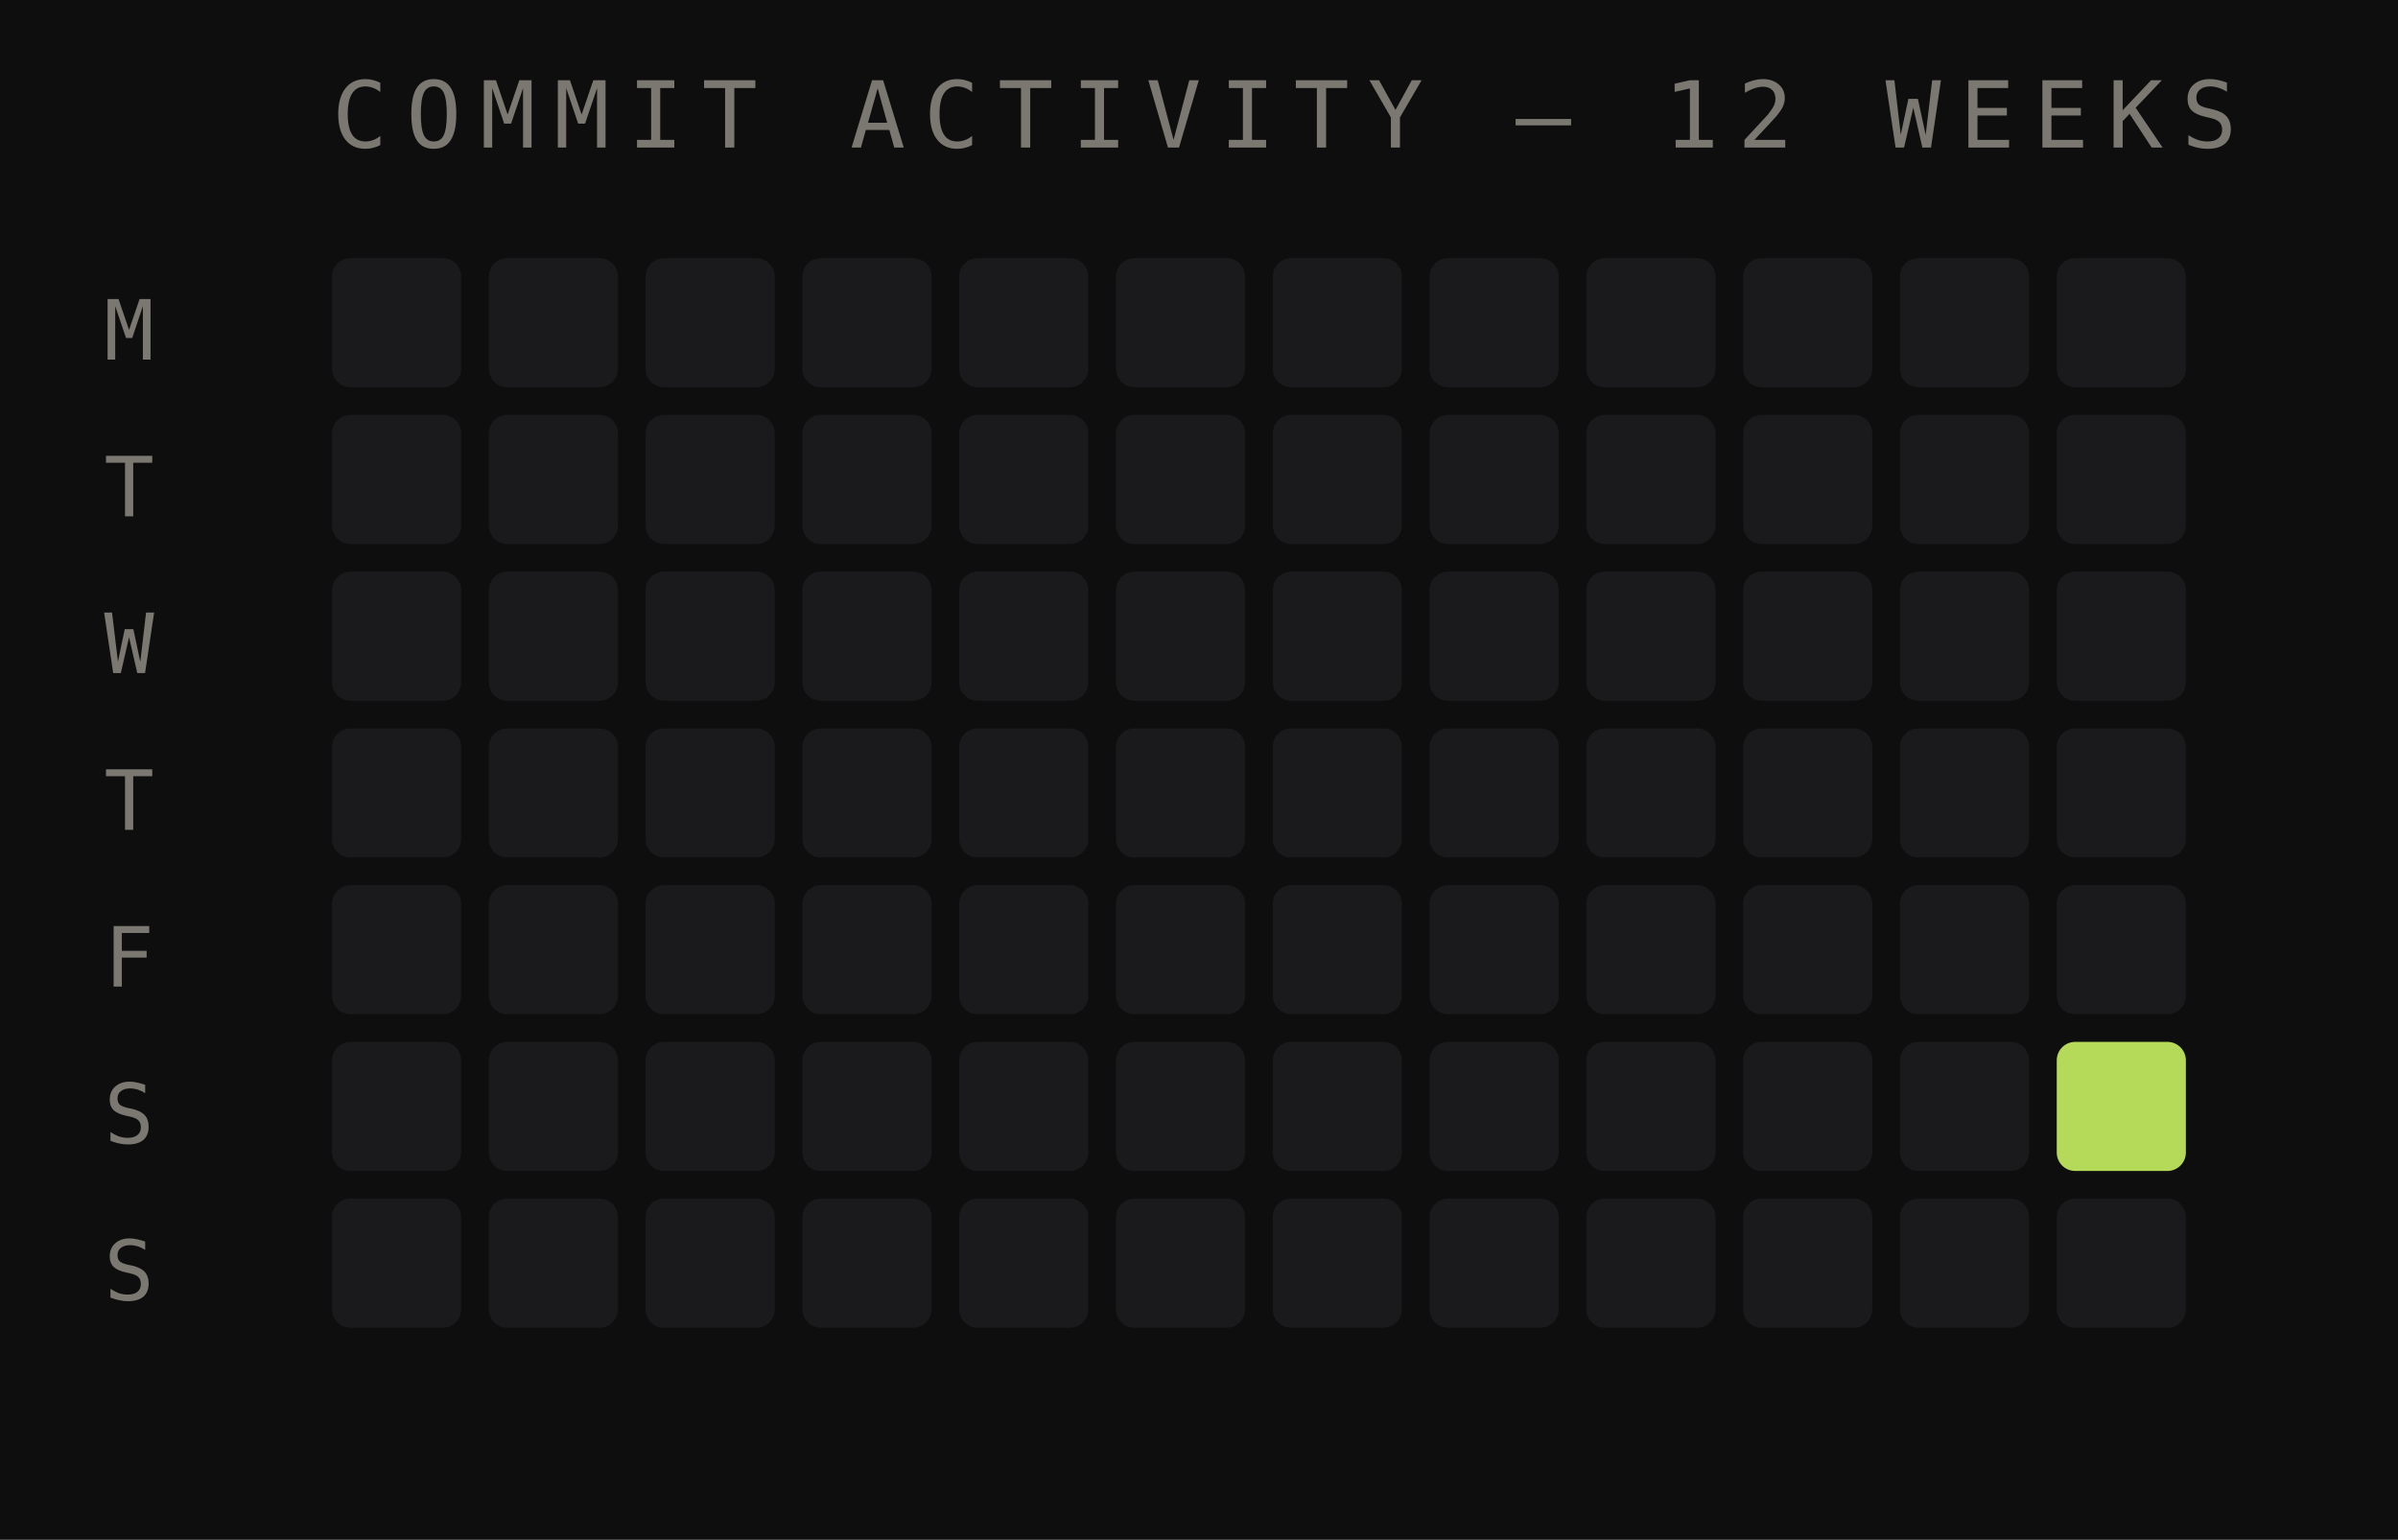
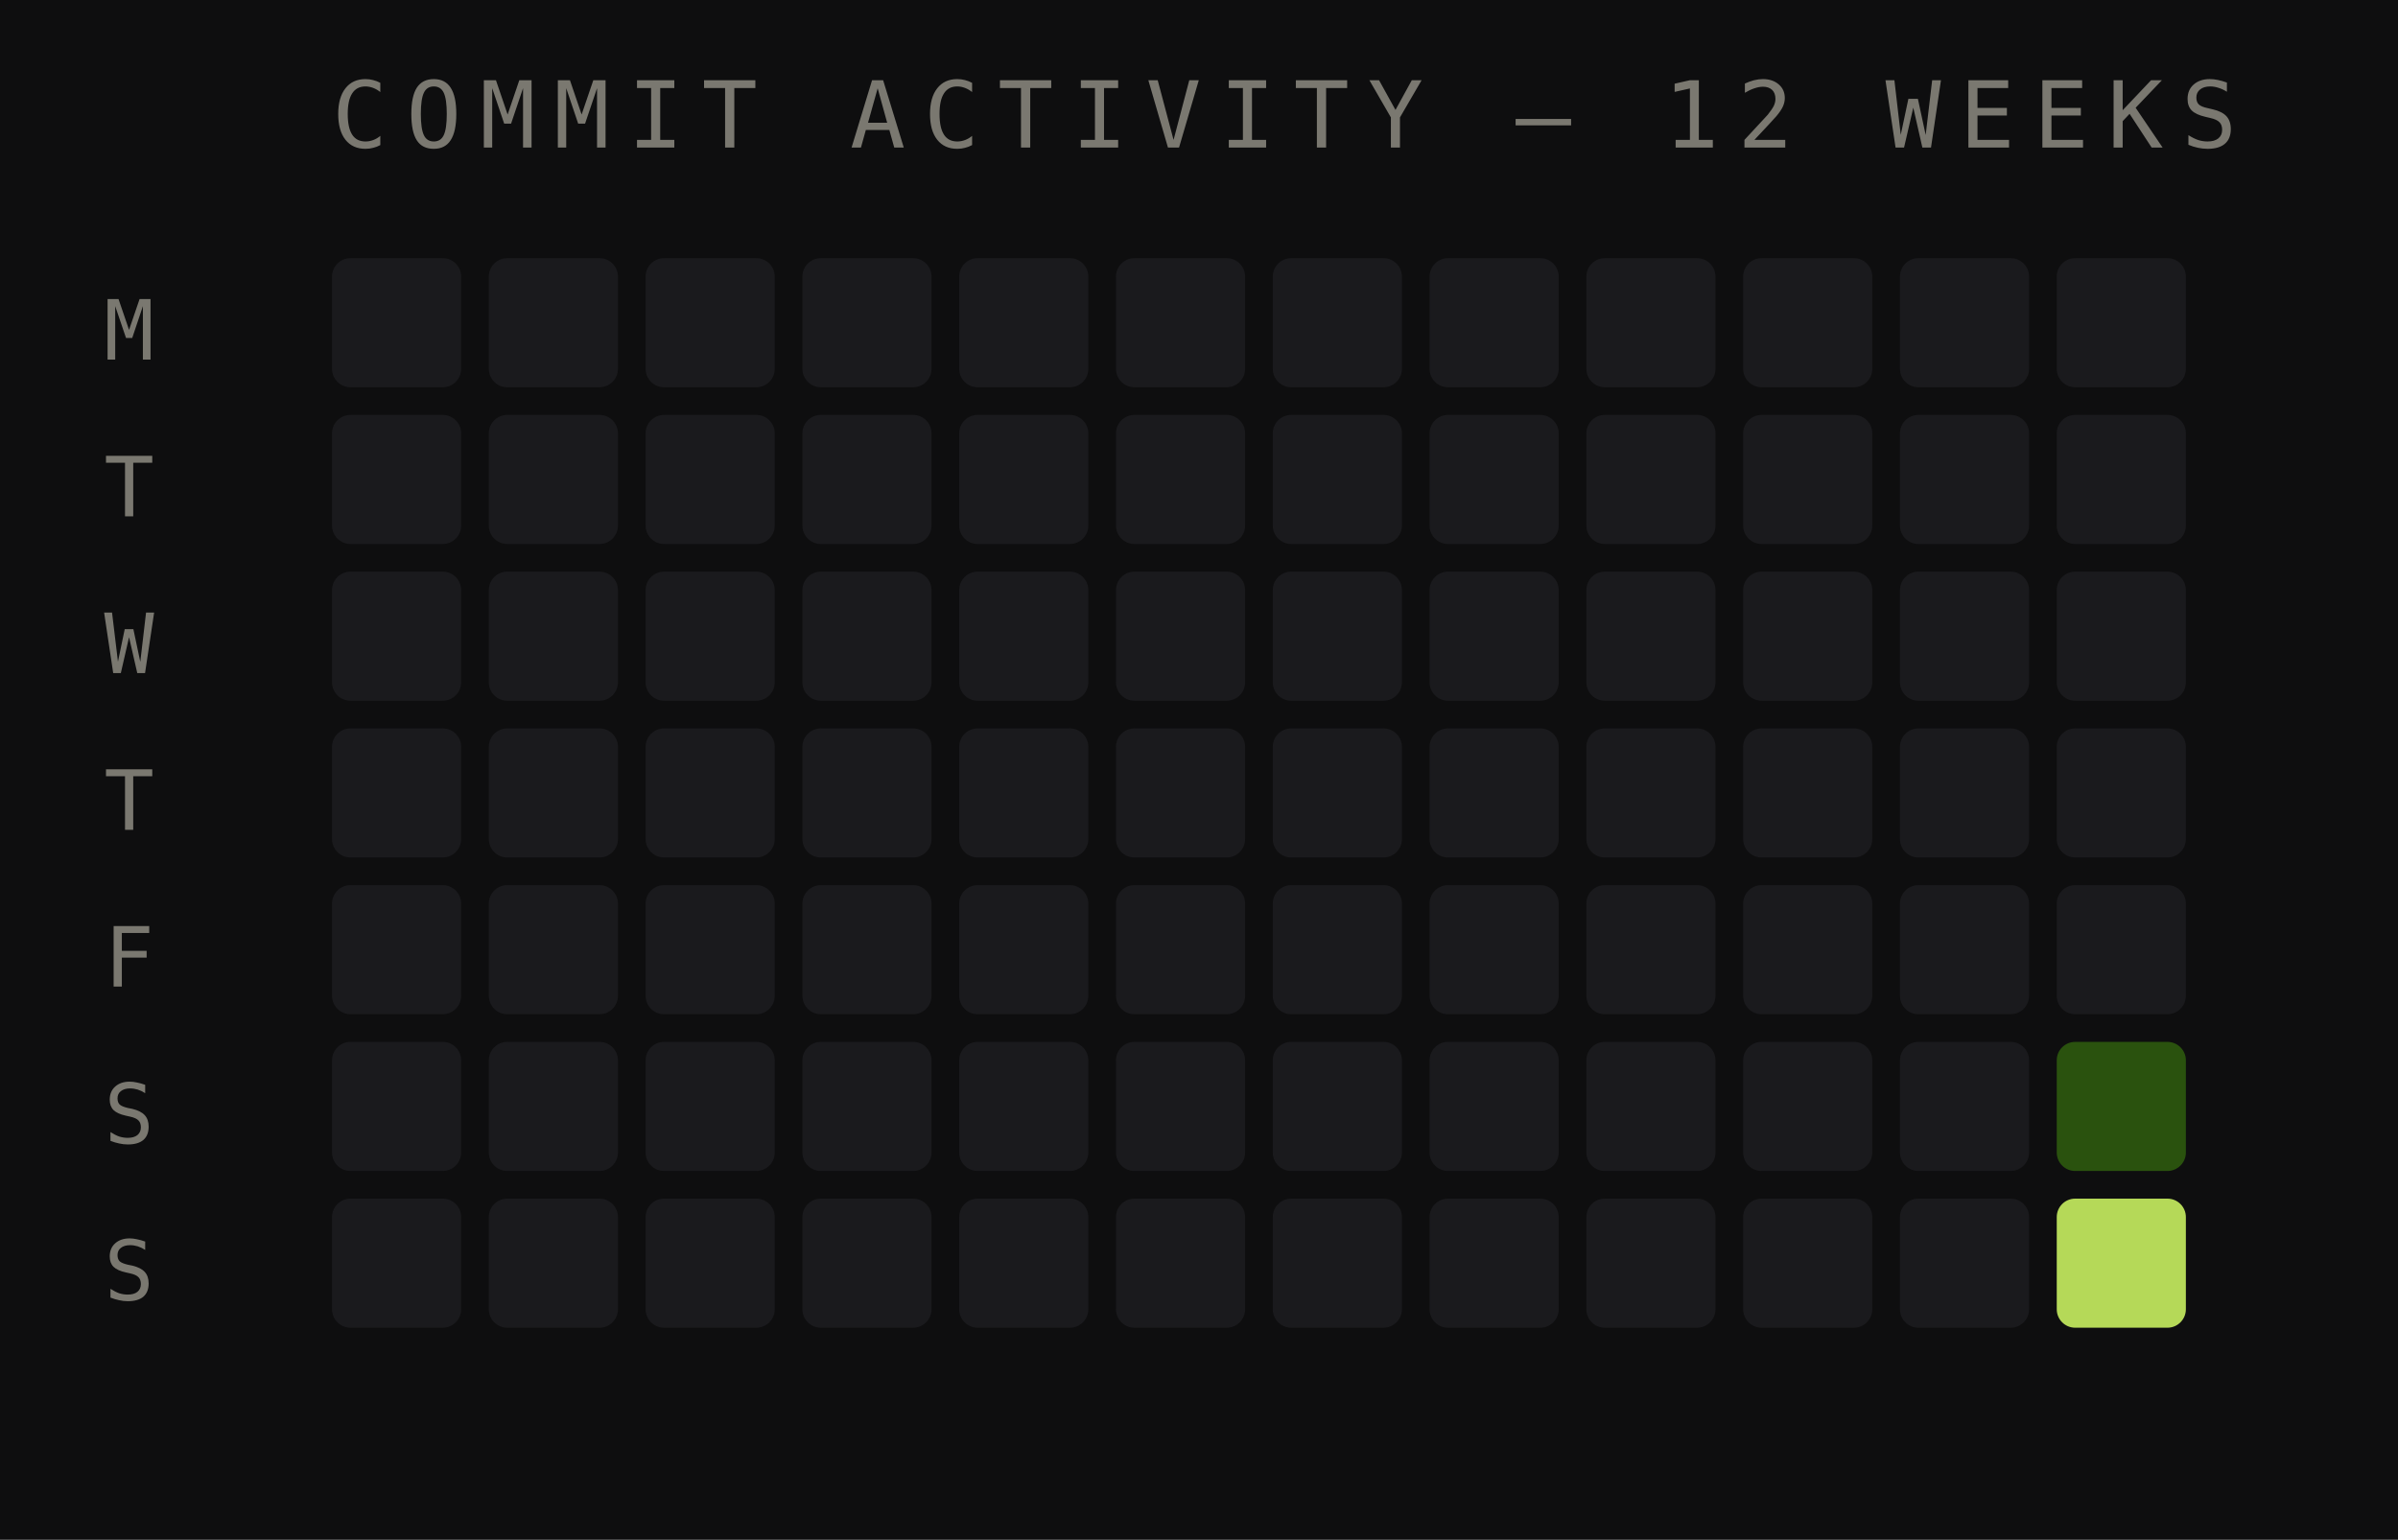
<svg xmlns="http://www.w3.org/2000/svg" width="260" height="167" viewBox="0 0 260 167">
  <rect width="260" height="167" fill="#0e0e0f" />
  <text x="36" y="16" font-family="monospace" font-size="10" fill="#7a7870" letter-spacing="2">COMMIT ACTIVITY — 12 WEEKS</text>
  <text x="14" y="39" font-family="monospace" font-size="9" fill="#7a7870" text-anchor="middle">M</text>
  <text x="14" y="56" font-family="monospace" font-size="9" fill="#7a7870" text-anchor="middle">T</text>
  <text x="14" y="73" font-family="monospace" font-size="9" fill="#7a7870" text-anchor="middle">W</text>
  <text x="14" y="90" font-family="monospace" font-size="9" fill="#7a7870" text-anchor="middle">T</text>
  <text x="14" y="107" font-family="monospace" font-size="9" fill="#7a7870" text-anchor="middle">F</text>
  <text x="14" y="124" font-family="monospace" font-size="9" fill="#7a7870" text-anchor="middle">S</text>
  <text x="14" y="141" font-family="monospace" font-size="9" fill="#7a7870" text-anchor="middle">S</text>
  <rect x="36" y="28" width="14" height="14" rx="2" fill="#1a1a1d" opacity="1" />
  <rect x="36" y="45" width="14" height="14" rx="2" fill="#1a1a1d" opacity="1" />
  <rect x="36" y="62" width="14" height="14" rx="2" fill="#1a1a1d" opacity="1" />
  <rect x="36" y="79" width="14" height="14" rx="2" fill="#1a1a1d" opacity="1" />
  <rect x="36" y="96" width="14" height="14" rx="2" fill="#1a1a1d" opacity="1" />
  <rect x="36" y="113" width="14" height="14" rx="2" fill="#1a1a1d" opacity="1" />
  <rect x="36" y="130" width="14" height="14" rx="2" fill="#1a1a1d" opacity="1" />
  <rect x="53" y="28" width="14" height="14" rx="2" fill="#1a1a1d" opacity="1" />
  <rect x="53" y="45" width="14" height="14" rx="2" fill="#1a1a1d" opacity="1" />
  <rect x="53" y="62" width="14" height="14" rx="2" fill="#1a1a1d" opacity="1" />
  <rect x="53" y="79" width="14" height="14" rx="2" fill="#1a1a1d" opacity="1" />
  <rect x="53" y="96" width="14" height="14" rx="2" fill="#1a1a1d" opacity="1" />
  <rect x="53" y="113" width="14" height="14" rx="2" fill="#1a1a1d" opacity="1" />
  <rect x="53" y="130" width="14" height="14" rx="2" fill="#1a1a1d" opacity="1" />
  <rect x="70" y="28" width="14" height="14" rx="2" fill="#1a1a1d" opacity="1" />
  <rect x="70" y="45" width="14" height="14" rx="2" fill="#1a1a1d" opacity="1" />
  <rect x="70" y="62" width="14" height="14" rx="2" fill="#1a1a1d" opacity="1" />
  <rect x="70" y="79" width="14" height="14" rx="2" fill="#1a1a1d" opacity="1" />
  <rect x="70" y="96" width="14" height="14" rx="2" fill="#1a1a1d" opacity="1" />
  <rect x="70" y="113" width="14" height="14" rx="2" fill="#1a1a1d" opacity="1" />
  <rect x="70" y="130" width="14" height="14" rx="2" fill="#1a1a1d" opacity="1" />
  <rect x="87" y="28" width="14" height="14" rx="2" fill="#1a1a1d" opacity="1" />
  <rect x="87" y="45" width="14" height="14" rx="2" fill="#1a1a1d" opacity="1" />
  <rect x="87" y="62" width="14" height="14" rx="2" fill="#1a1a1d" opacity="1" />
  <rect x="87" y="79" width="14" height="14" rx="2" fill="#1a1a1d" opacity="1" />
  <rect x="87" y="96" width="14" height="14" rx="2" fill="#1a1a1d" opacity="1" />
  <rect x="87" y="113" width="14" height="14" rx="2" fill="#1a1a1d" opacity="1" />
  <rect x="87" y="130" width="14" height="14" rx="2" fill="#1a1a1d" opacity="1" />
  <rect x="104" y="28" width="14" height="14" rx="2" fill="#1a1a1d" opacity="1" />
  <rect x="104" y="45" width="14" height="14" rx="2" fill="#1a1a1d" opacity="1" />
  <rect x="104" y="62" width="14" height="14" rx="2" fill="#1a1a1d" opacity="1" />
  <rect x="104" y="79" width="14" height="14" rx="2" fill="#1a1a1d" opacity="1" />
  <rect x="104" y="96" width="14" height="14" rx="2" fill="#1a1a1d" opacity="1" />
  <rect x="104" y="113" width="14" height="14" rx="2" fill="#1a1a1d" opacity="1" />
  <rect x="104" y="130" width="14" height="14" rx="2" fill="#1a1a1d" opacity="1" />
  <rect x="121" y="28" width="14" height="14" rx="2" fill="#1a1a1d" opacity="1" />
  <rect x="121" y="45" width="14" height="14" rx="2" fill="#1a1a1d" opacity="1" />
  <rect x="121" y="62" width="14" height="14" rx="2" fill="#1a1a1d" opacity="1" />
  <rect x="121" y="79" width="14" height="14" rx="2" fill="#1a1a1d" opacity="1" />
  <rect x="121" y="96" width="14" height="14" rx="2" fill="#1a1a1d" opacity="1" />
  <rect x="121" y="113" width="14" height="14" rx="2" fill="#1a1a1d" opacity="1" />
  <rect x="121" y="130" width="14" height="14" rx="2" fill="#1a1a1d" opacity="1" />
  <rect x="138" y="28" width="14" height="14" rx="2" fill="#1a1a1d" opacity="1" />
  <rect x="138" y="45" width="14" height="14" rx="2" fill="#1a1a1d" opacity="1" />
  <rect x="138" y="62" width="14" height="14" rx="2" fill="#1a1a1d" opacity="1" />
  <rect x="138" y="79" width="14" height="14" rx="2" fill="#1a1a1d" opacity="1" />
  <rect x="138" y="96" width="14" height="14" rx="2" fill="#1a1a1d" opacity="1" />
  <rect x="138" y="113" width="14" height="14" rx="2" fill="#1a1a1d" opacity="1" />
  <rect x="138" y="130" width="14" height="14" rx="2" fill="#1a1a1d" opacity="1" />
  <rect x="155" y="28" width="14" height="14" rx="2" fill="#1a1a1d" opacity="1" />
  <rect x="155" y="45" width="14" height="14" rx="2" fill="#1a1a1d" opacity="1" />
  <rect x="155" y="62" width="14" height="14" rx="2" fill="#1a1a1d" opacity="1" />
  <rect x="155" y="79" width="14" height="14" rx="2" fill="#1a1a1d" opacity="1" />
  <rect x="155" y="96" width="14" height="14" rx="2" fill="#1a1a1d" opacity="1" />
  <rect x="155" y="113" width="14" height="14" rx="2" fill="#1a1a1d" opacity="1" />
  <rect x="155" y="130" width="14" height="14" rx="2" fill="#1a1a1d" opacity="1" />
  <rect x="172" y="28" width="14" height="14" rx="2" fill="#1a1a1d" opacity="1" />
  <rect x="172" y="45" width="14" height="14" rx="2" fill="#1a1a1d" opacity="1" />
  <rect x="172" y="62" width="14" height="14" rx="2" fill="#1a1a1d" opacity="1" />
  <rect x="172" y="79" width="14" height="14" rx="2" fill="#1a1a1d" opacity="1" />
  <rect x="172" y="96" width="14" height="14" rx="2" fill="#1a1a1d" opacity="1" />
  <rect x="172" y="113" width="14" height="14" rx="2" fill="#1a1a1d" opacity="1" />
  <rect x="172" y="130" width="14" height="14" rx="2" fill="#1a1a1d" opacity="1" />
  <rect x="189" y="28" width="14" height="14" rx="2" fill="#1a1a1d" opacity="1" />
  <rect x="189" y="45" width="14" height="14" rx="2" fill="#1a1a1d" opacity="1" />
  <rect x="189" y="62" width="14" height="14" rx="2" fill="#1a1a1d" opacity="1" />
  <rect x="189" y="79" width="14" height="14" rx="2" fill="#1a1a1d" opacity="1" />
  <rect x="189" y="96" width="14" height="14" rx="2" fill="#1a1a1d" opacity="1" />
  <rect x="189" y="113" width="14" height="14" rx="2" fill="#1a1a1d" opacity="1" />
  <rect x="189" y="130" width="14" height="14" rx="2" fill="#1a1a1d" opacity="1" />
  <rect x="206" y="28" width="14" height="14" rx="2" fill="#1a1a1d" opacity="1" />
  <rect x="206" y="45" width="14" height="14" rx="2" fill="#1a1a1d" opacity="1" />
  <rect x="206" y="62" width="14" height="14" rx="2" fill="#1a1a1d" opacity="1" />
  <rect x="206" y="79" width="14" height="14" rx="2" fill="#1a1a1d" opacity="1" />
  <rect x="206" y="96" width="14" height="14" rx="2" fill="#1a1a1d" opacity="1" />
  <rect x="206" y="113" width="14" height="14" rx="2" fill="#1a1a1d" opacity="1" />
  <rect x="206" y="130" width="14" height="14" rx="2" fill="#1a1a1d" opacity="1" />
  <rect x="223" y="28" width="14" height="14" rx="2" fill="#1a1a1d" opacity="1" />
  <rect x="223" y="45" width="14" height="14" rx="2" fill="#1a1a1d" opacity="1" />
  <rect x="223" y="62" width="14" height="14" rx="2" fill="#1a1a1d" opacity="1" />
  <rect x="223" y="79" width="14" height="14" rx="2" fill="#1a1a1d" opacity="1" />
  <rect x="223" y="96" width="14" height="14" rx="2" fill="#1a1a1d" opacity="1" />
-   <rect x="223" y="113" width="14" height="14" rx="2" fill="#c8f060" opacity="0.9" />
-   <rect x="223" y="130" width="14" height="14" rx="2" fill="#1a1a1d" opacity="1" />
+   <rect x="223" y="113" width="14" height="14" rx="2" fill="#2d5a0e" opacity="0.9" />
+   <rect x="223" y="130" width="14" height="14" rx="2" fill="#c8f060" opacity="0.9" />
</svg>
